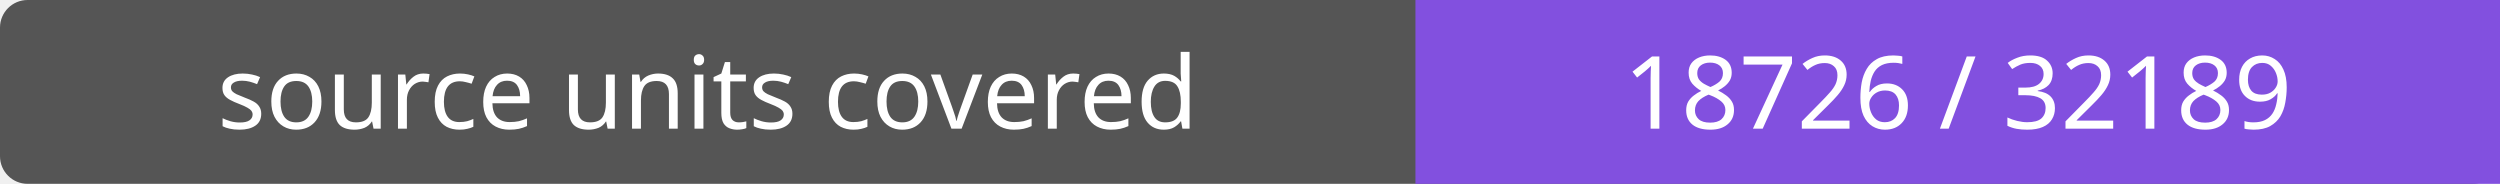
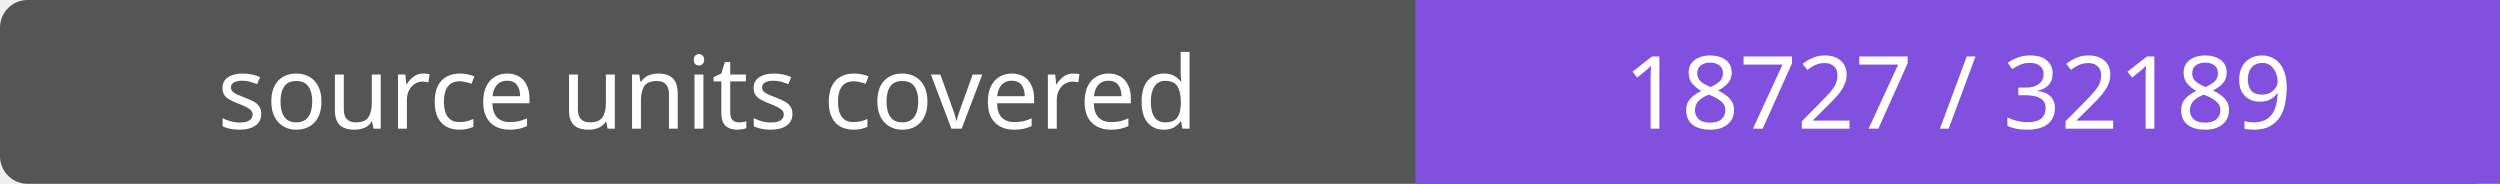
- <svg xmlns="http://www.w3.org/2000/svg" width="272" height="20" role="img" aria-label="source units covered: 18726 / 32189">
+ <svg xmlns="http://www.w3.org/2000/svg" width="272" height="20" role="img" aria-label="source units covered: 18727 / 32189">
  <rect width="272" height="20" rx="3" fill="#555" />
  <path fill="#8250df" d="M154 0h118v20H154z" />
  <g fill="#fff" text-anchor="middle" font-family="Verdana,sans-serif" font-size="11">
    <text x="77.0" y="14">source units covered</text>
-     <text x="213.0" y="14">18726 / 32189</text>
+     <text x="213.0" y="14">18727 / 32189</text>
  </g>
</svg>
